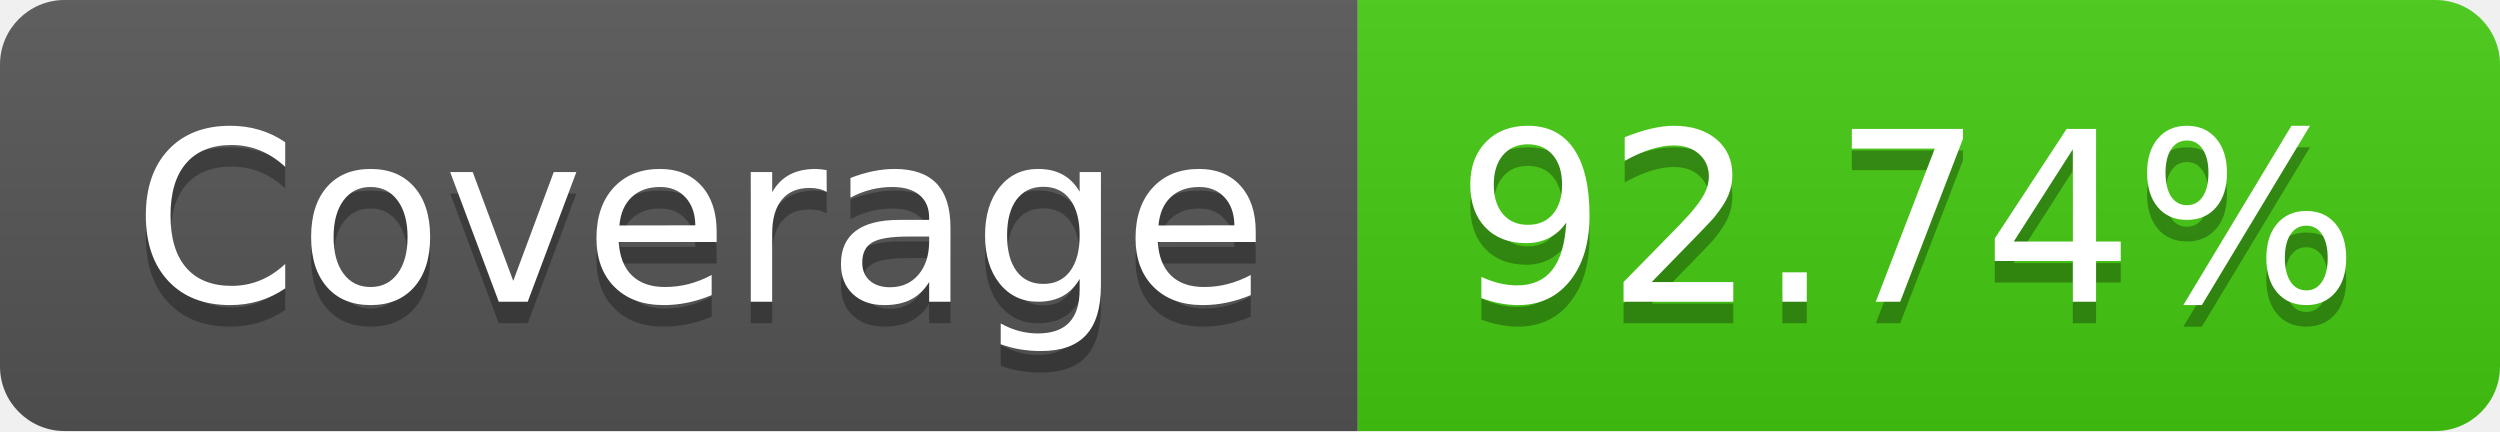
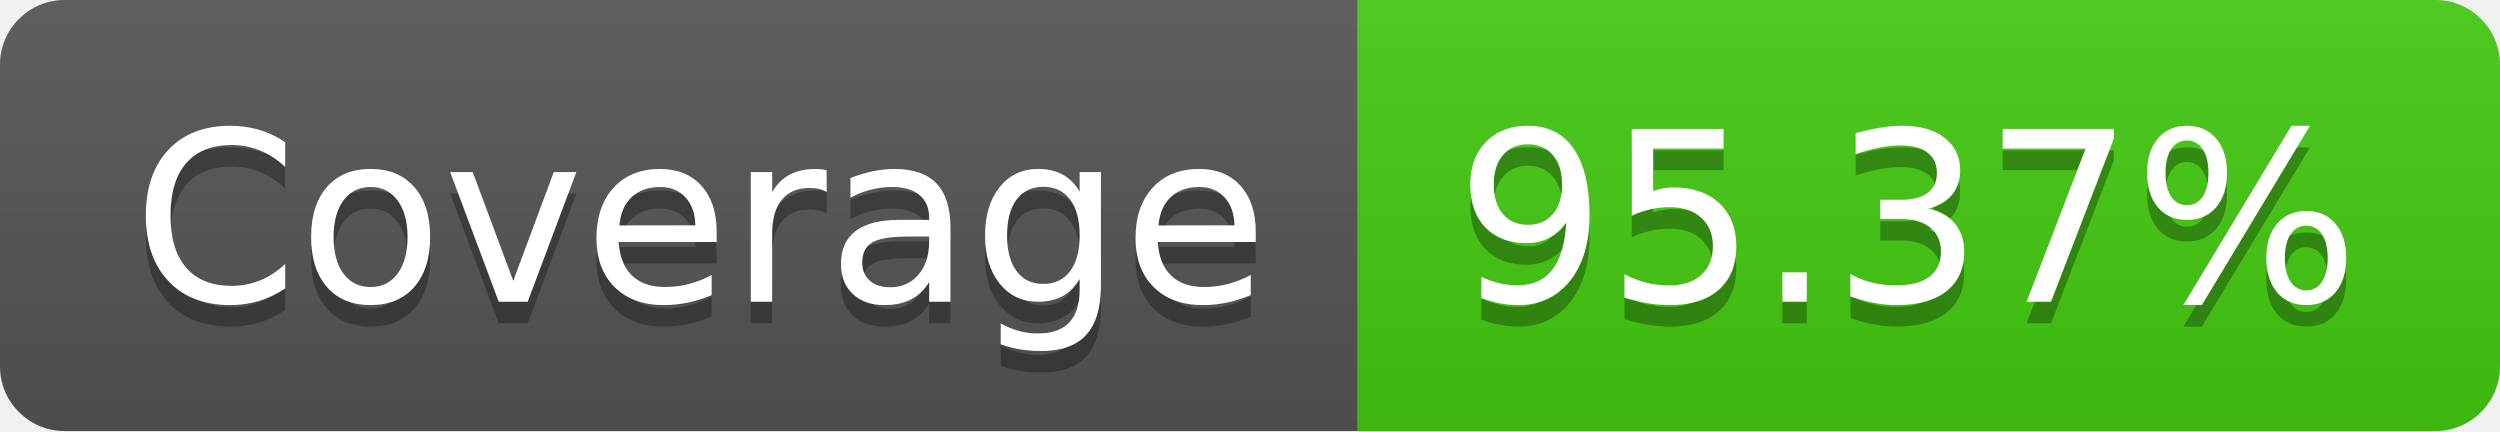
- <svg xmlns="http://www.w3.org/2000/svg" width="116" height="20" role="img" aria-label="Coverage: 92.74%">
+ <svg xmlns="http://www.w3.org/2000/svg" width="116" height="20" role="img" aria-label="Coverage: 95.37%">
  <linearGradient id="s" x2="0" y2="100%">
    <stop offset="0" stop-color="#bbb" stop-opacity=".1" />
    <stop offset="1" stop-opacity=".1" />
  </linearGradient>
  <clipPath id="r">
    <rect width="116" height="20" rx="3" fill="#fff" />
  </clipPath>
  <g clip-path="url(#r)">
    <rect width="63" height="20" fill="#555" />
    <rect x="63" width="53" height="20" fill="#4c1" />
    <rect width="116" height="20" fill="url(#s)" />
  </g>
  <g fill="#fff" text-anchor="middle" font-family="Verdana,Geneva,DejaVu Sans,sans-serif" text-rendering="geometricPrecision" font-size="110">
    <text aria-hidden="true" x="325" y="150" fill="#010101" fill-opacity=".3" transform="scale(.1)" textLength="530">Coverage</text>
    <text x="325" y="140" transform="scale(.1)" fill="#fff" textLength="530">Coverage</text>
-     <text aria-hidden="true" x="885" y="150" fill="#010101" fill-opacity=".3" transform="scale(.1)" textLength="430">92.74%</text>
-     <text x="885" y="140" transform="scale(.1)" fill="#fff" textLength="430">92.74%</text>
+     <text aria-hidden="true" x="885" y="150" fill="#010101" fill-opacity=".3" transform="scale(.1)" textLength="430">95.37%</text>
+     <text x="885" y="140" transform="scale(.1)" fill="#fff" textLength="430">95.37%</text>
  </g>
</svg>
